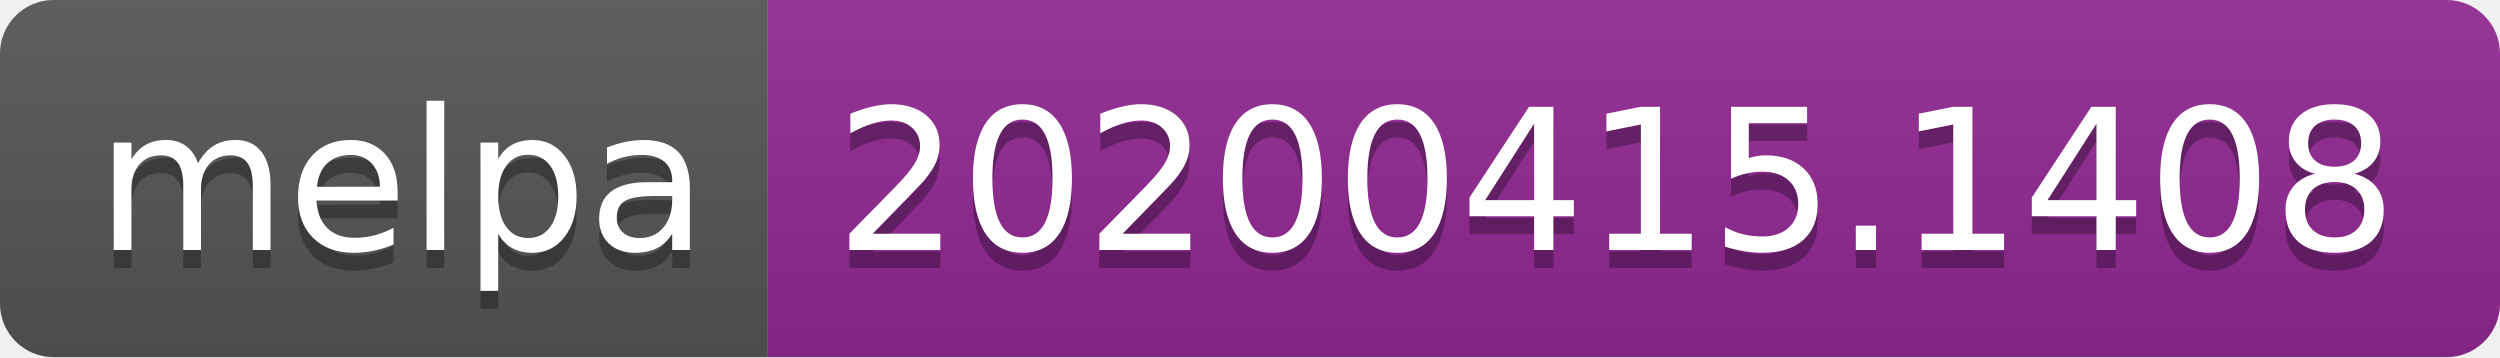
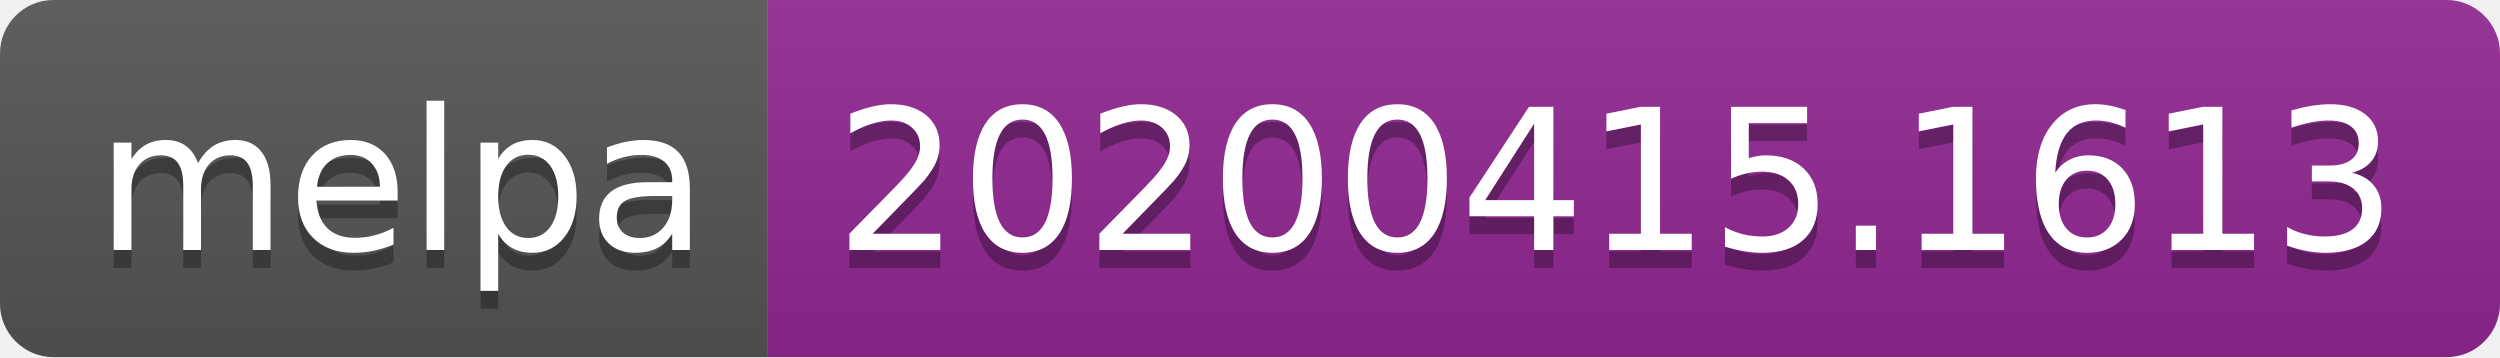
<svg xmlns="http://www.w3.org/2000/svg" width="140" height="20">
  <linearGradient id="b" x2="0" y2="100%">
    <stop offset="0" stop-color="#bbb" stop-opacity=".1" />
    <stop offset="1" stop-opacity=".1" />
  </linearGradient>
  <clipPath id="a">
    <rect width="140" height="20" rx="3" fill="#fff" />
  </clipPath>
  <g clip-path="url(#a)">
    <path fill="#555" d="M0 0h43v20H0z" />
    <path fill="#922793" d="M43 0h97v20H43z" />
    <path fill="url(#b)" d="M0 0h140v20H0z" />
  </g>
  <g fill="#fff" text-anchor="middle" font-family="DejaVu Sans,Verdana,Geneva,sans-serif" font-size="110">
    <text x="225" y="150" fill="#010101" fill-opacity=".3" transform="scale(.1)" textLength="330">melpa</text>
    <text x="225" y="140" transform="scale(.1)" textLength="330">melpa</text>
-     <text x="905" y="150" fill="#010101" fill-opacity=".3" transform="scale(.1)" textLength="870">20200415.1408</text>
-     <text x="905" y="140" transform="scale(.1)" textLength="870">20200415.1408</text>
+     <text x="905" y="150" fill="#010101" fill-opacity=".3" transform="scale(.1)" textLength="870">20200415.1613</text>
+     <text x="905" y="140" transform="scale(.1)" textLength="870">20200415.1613</text>
  </g>
</svg>
